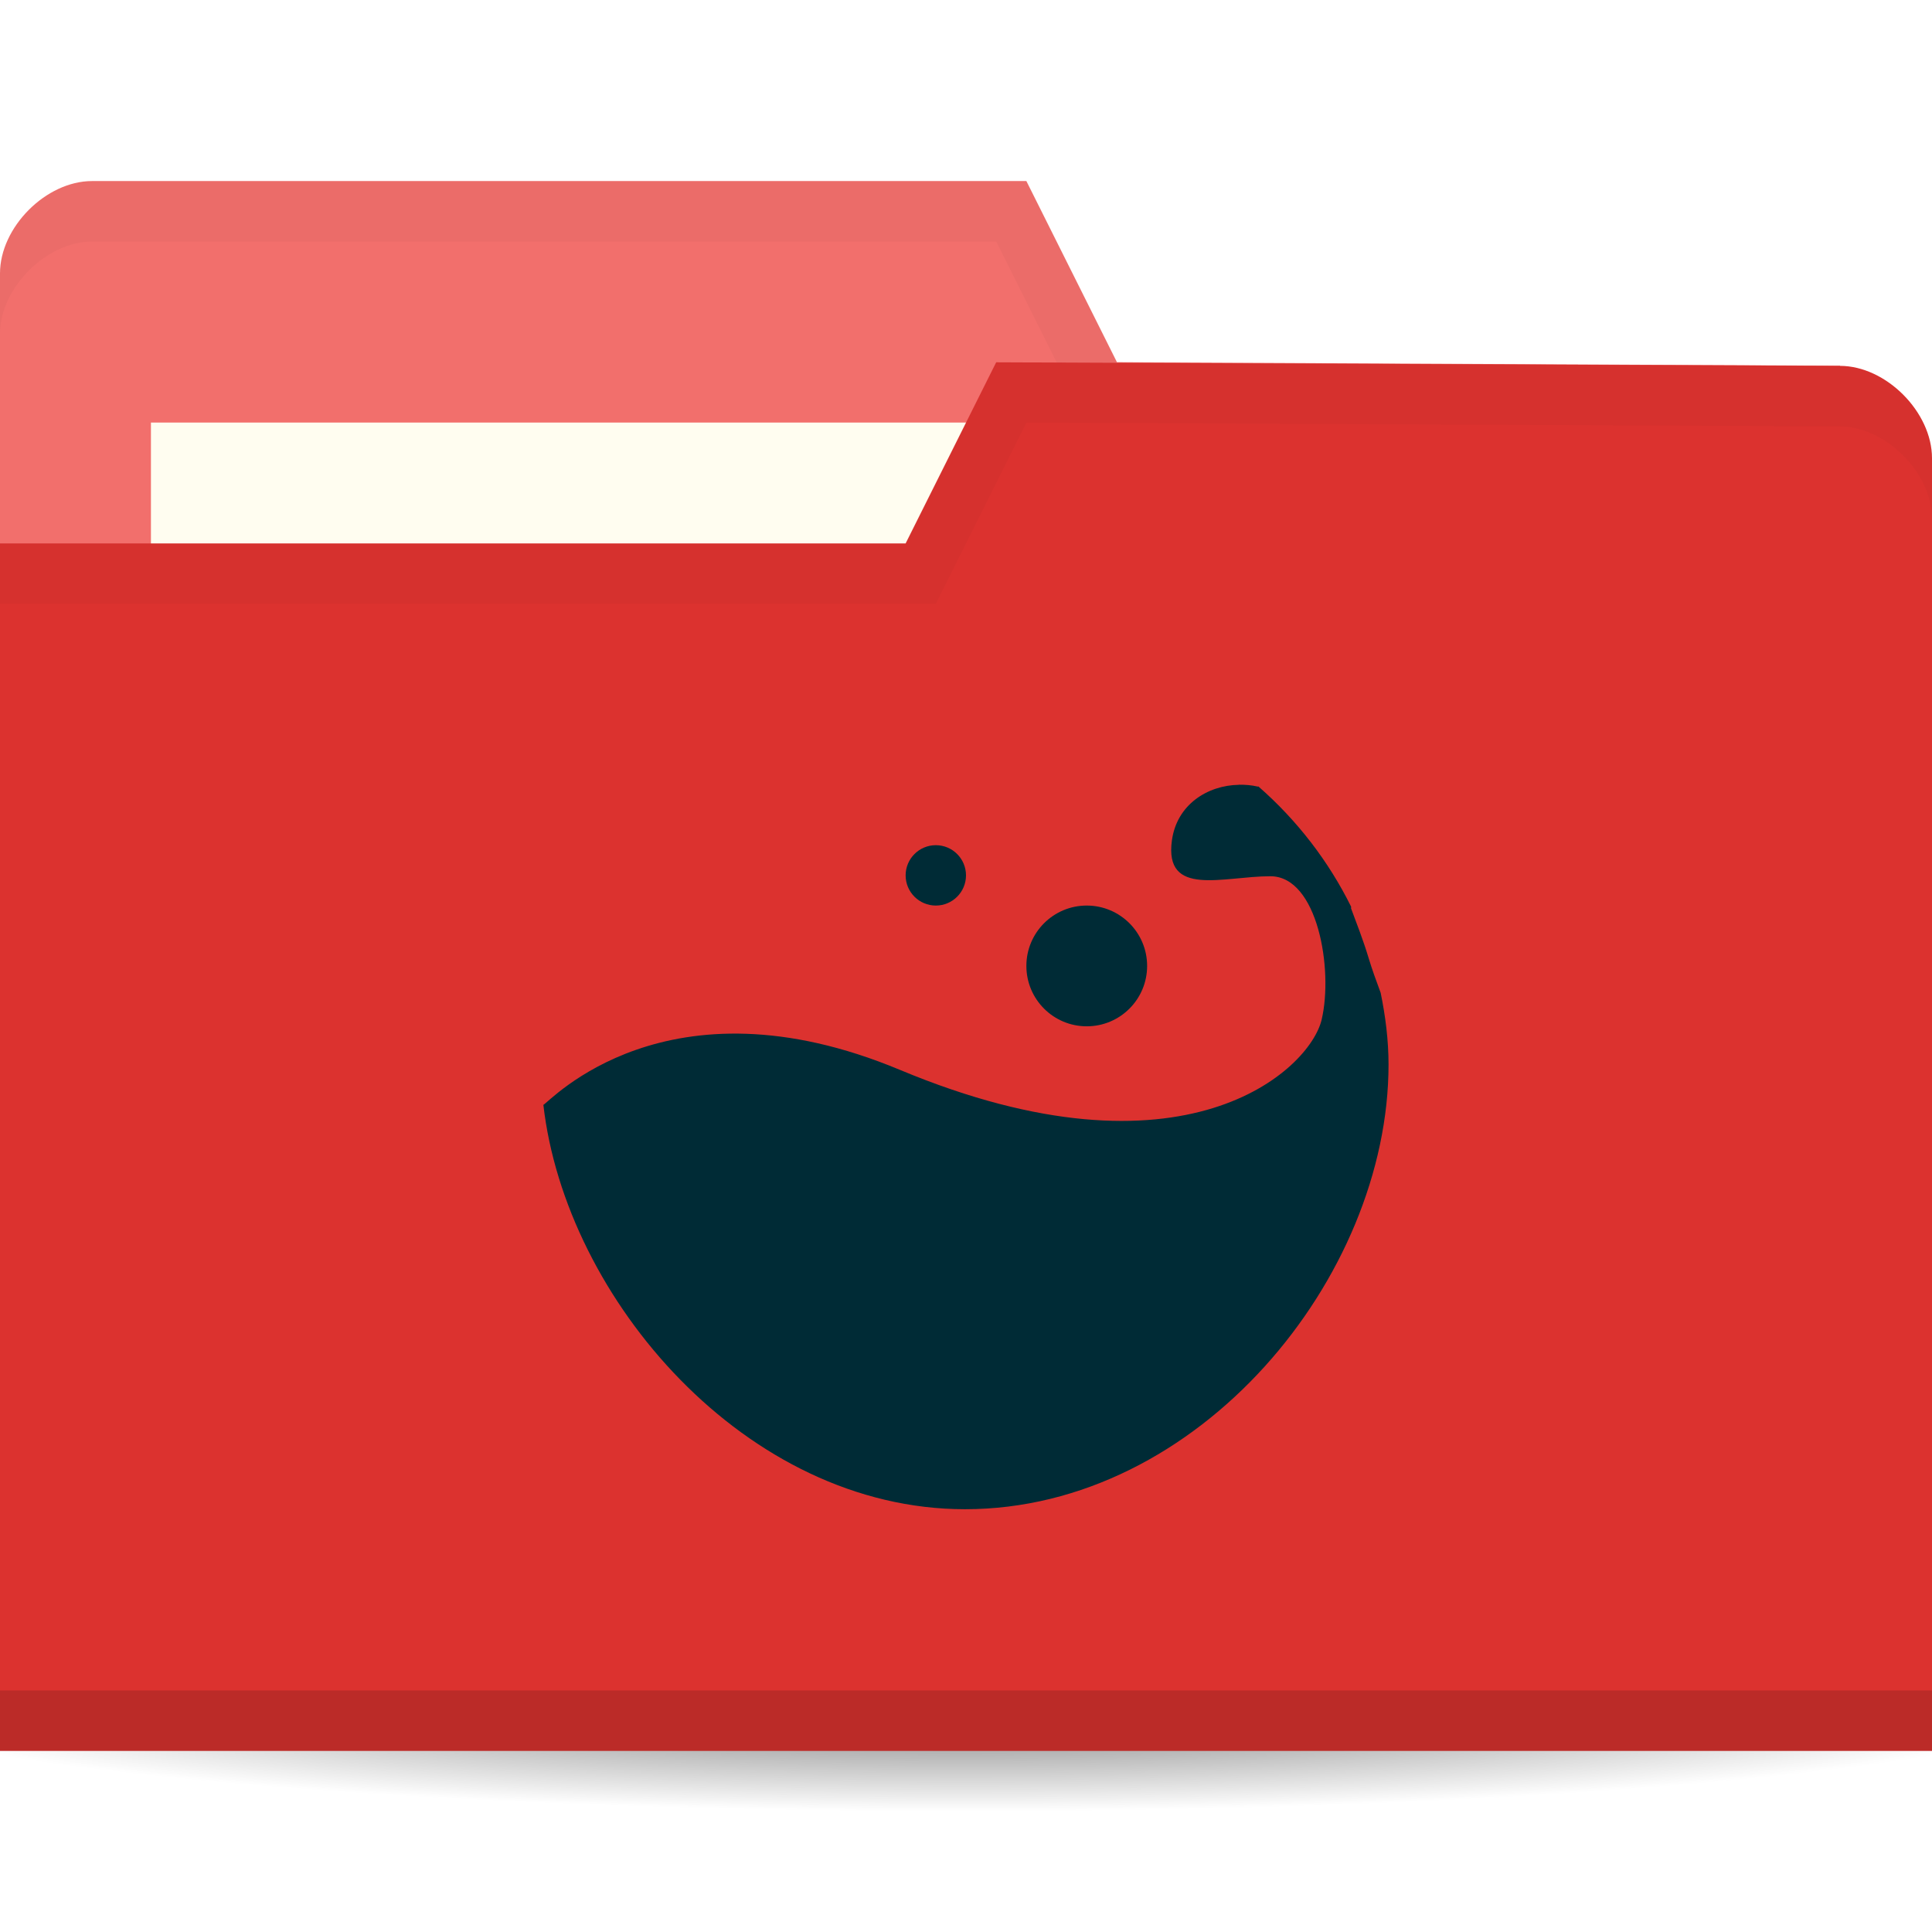
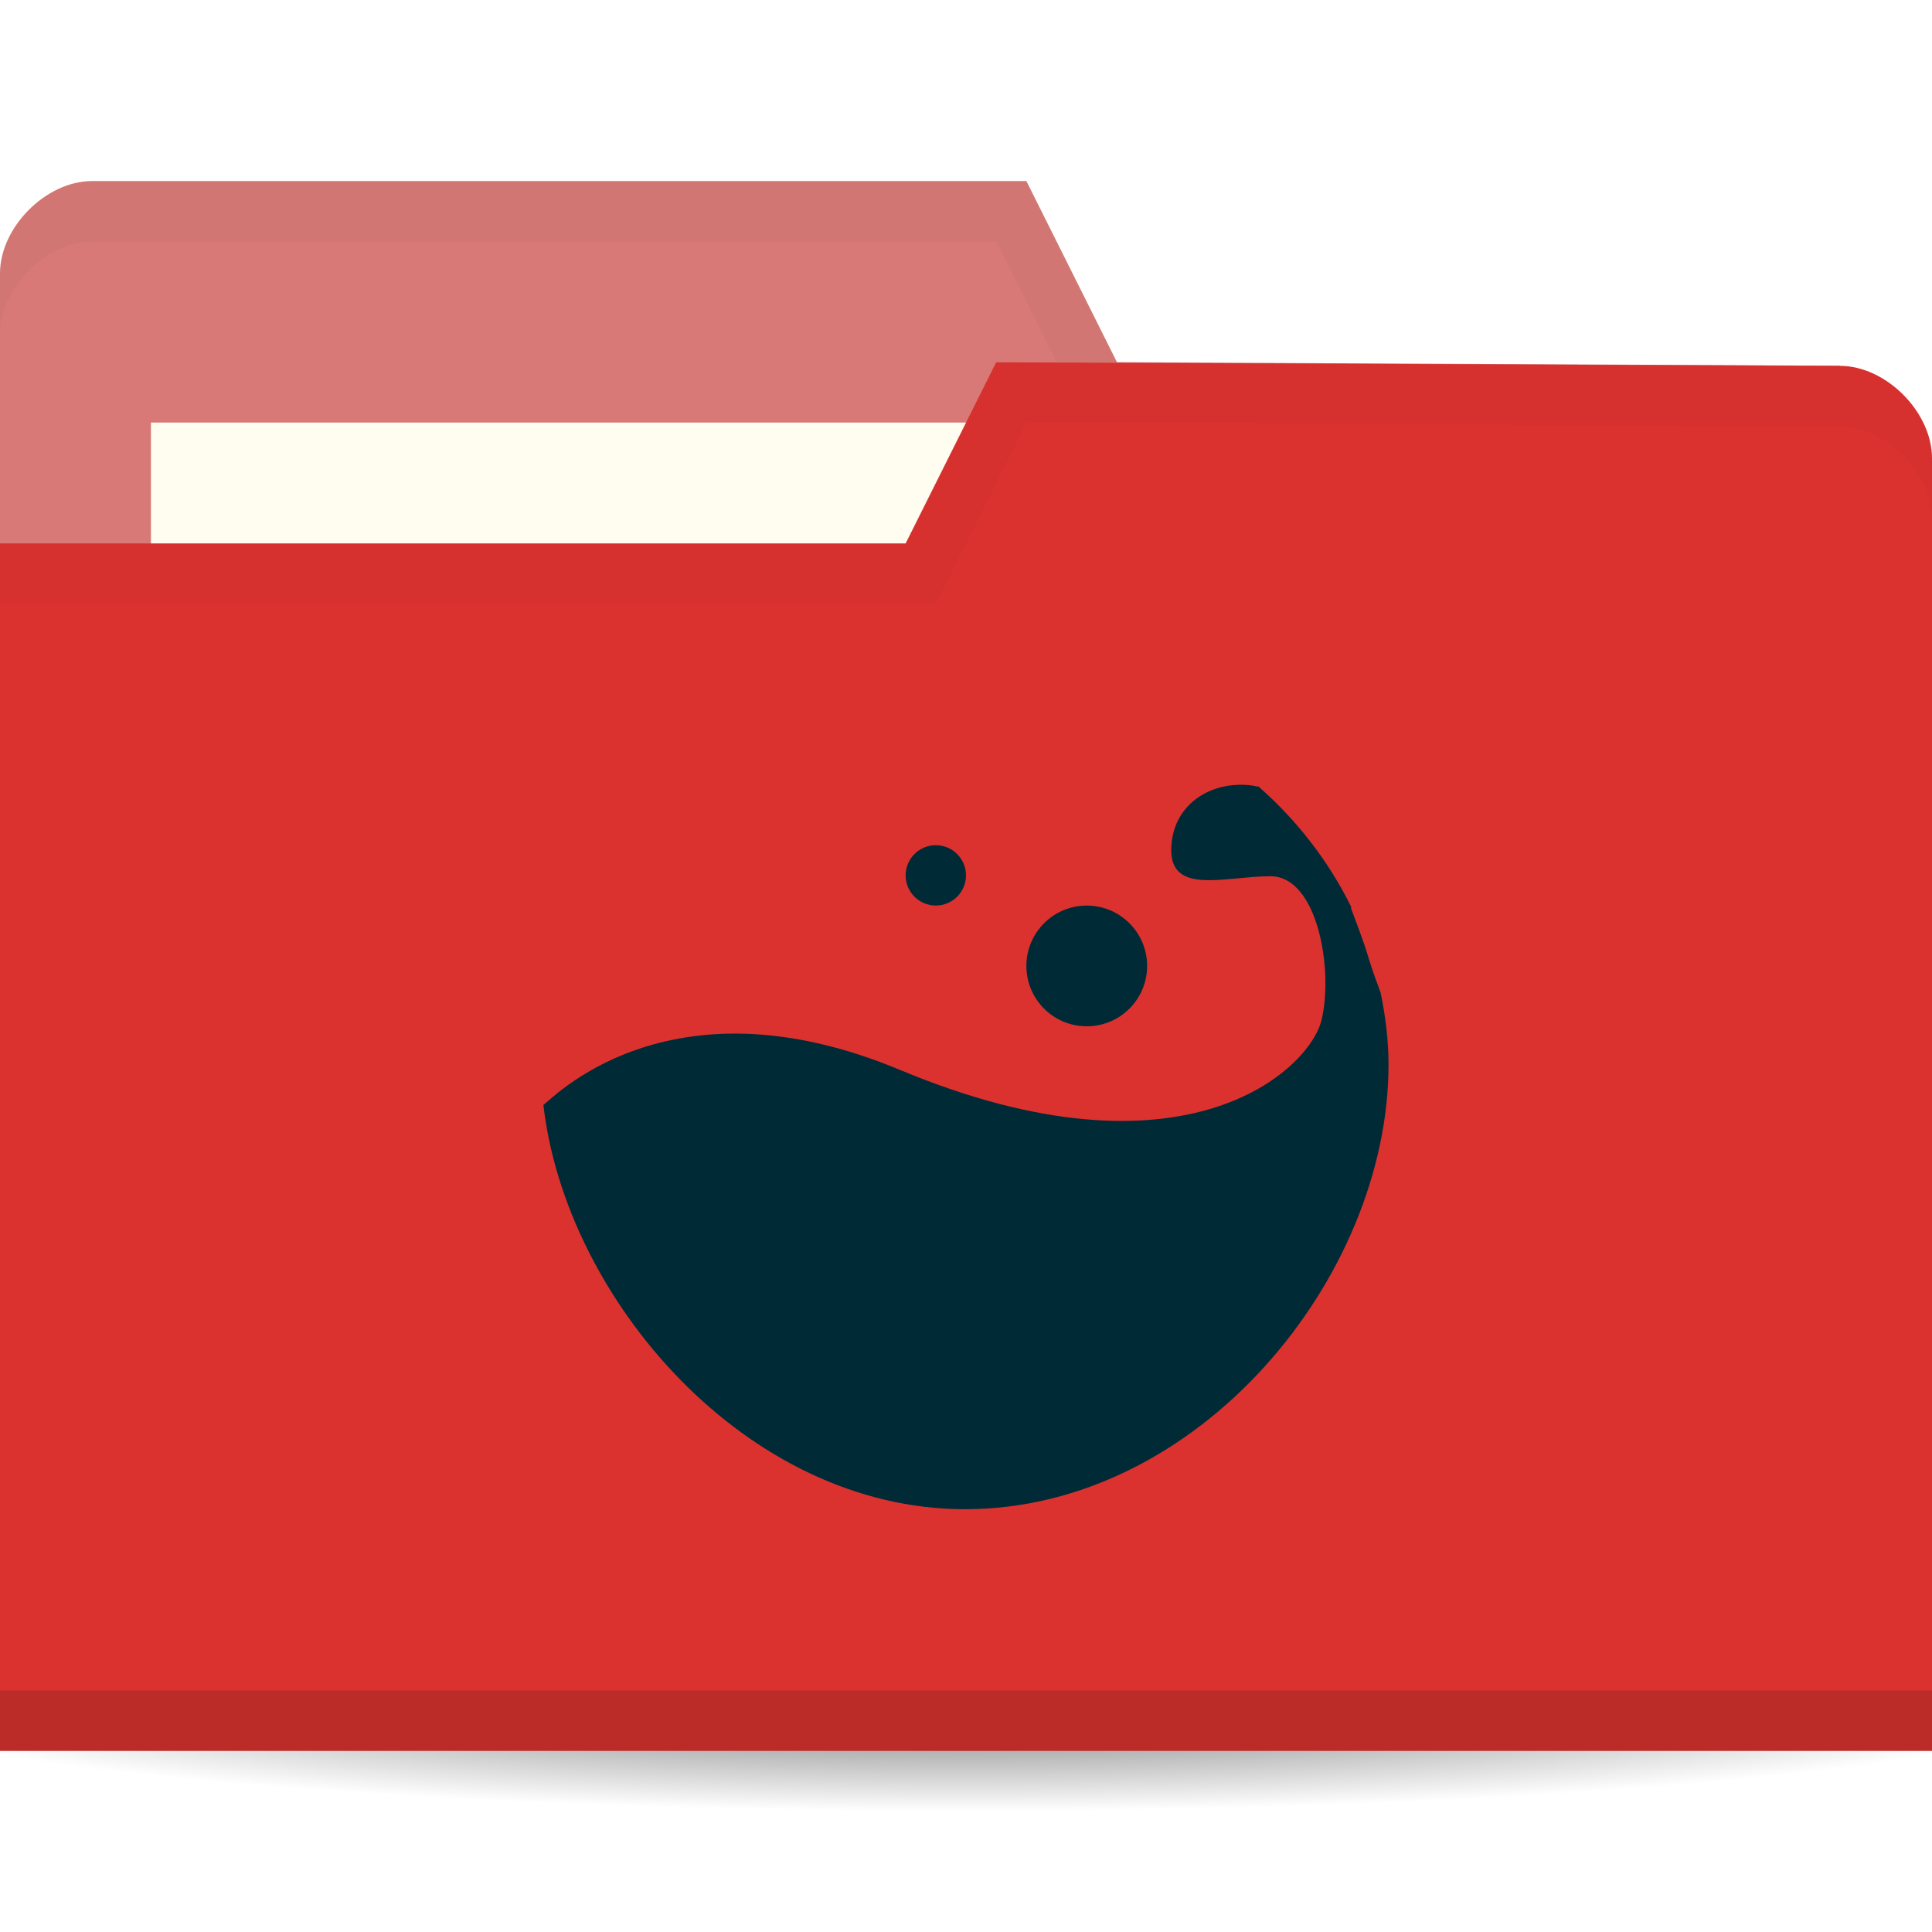
<svg xmlns="http://www.w3.org/2000/svg" viewBox="0 0 64 64">
  <defs>
    <radialGradient id="radialGradient3964" cx="32.5" cy="56.5" r="33.5" gradientTransform="matrix(1,0,0,0.1044776,0,50.59701)" gradientUnits="userSpaceOnUse">
      <stop style="stop-color:#000;stop-opacity:1" />
      <stop offset="1" style="stop-color:#000;stop-opacity:0" />
    </radialGradient>
  </defs>
  <g transform="translate(0,-988.3622)">
    <path d="m 66 56.5 c 0 1.933 -14.998 3.5 -33.5 3.5 -18.502 0 -33.5 -1.567 -33.5 -3.5 0 -1.933 14.998 -3.5 33.5 -3.5 18.502 0 33.5 1.567 33.5 3.5 z" transform="matrix(1.134328,0,0,1.142857,-4.865672,979.7908)" style="fill:url(#radialGradient3964);opacity:0.6;fill-opacity:1;stroke:none" />
-     <path d="m 0 997.42 0 42.823 64 0 0 -21.412 -3.048 -18.353 l -23.952 -0.118 l -3 -6 -30.952 0 c -1.524 0 -3.048 1.529 -3.048 3.059 z" style="fill:#f26f6c;fill-opacity:1;stroke:none" />
+     <path d="m 0 997.42 0 42.823 64 0 0 -21.412 -3.048 -18.353 l -23.952 -0.118 l -3 -6 -30.952 0 c -1.524 0 -3.048 1.529 -3.048 3.059 z" style="fill:#d87977;fill-opacity:1;stroke:none" />
    <rect width="31.571" height="11.882" x="5" y="1002.36" style="fill:#fffdf0;fill-opacity:1;stroke:none" />
    <path d="M 3.062,6 C 1.539,6 0,7.533 0,9.062 l 0,2 C 0,9.533 1.539,8 3.062,8 L 33,8 36,14 60.938,14.125 64,32.469 l 0,-2 L 60.938,12.125 37,12 34,6 z" transform="translate(0,988.3622)" style="fill:#000;opacity:0.03;fill-opacity:1;stroke:none" />
    <path d="m 64 1003.54 0 42.824 -64 0 0 -40 30 0 3 -6 27.952 0.118 c 1.524 0 3.048 1.529 3.048 3.059 z" style="fill:#DC322F;fill-opacity:1;stroke:none" />
    <path d="m 0 1044.36 0 2 64 0 0 -2 z" style="fill:#000;opacity:0.15;fill-opacity:1;stroke:none" />
    <path d="m 33 12 -3 6 -30 0 0 2 31 0 3 -6 26.938 0.125 c 1.524 0 3.063 1.533 3.063 3.063 l 0 -2 c 0 -1.529 -1.539 -3.063 -3.063 -3.063 z" transform="translate(0,988.3622)" style="fill:#000;opacity:0.03;fill-opacity:1;stroke:none" />
    <path d="m 41.04 1014.36 c -1.036 0.016 -2.056 0.653 -2.219 1.841 -0.261 1.901 1.697 1.188 3.263 1.188 1.566 0 2.089 3.089 1.697 4.752 -0.392 1.663 -4.555 5.592 -13.967 1.663 -7.749 -3.235 -11.618 1.072 -11.814 1.158 0.733 6.426 6.713 13.395 13.967 13.395 7.75 0 14.03 -7.678 14.03 -14.732 0 -0.81 -0.103 -1.608 -0.261 -2.376 -0.144 -0.388 -0.286 -0.776 -0.392 -1.129 -0.19 -0.633 -0.404 -1.167 -0.587 -1.663 -0.008 -0.016 0.008 -0.043 0 -0.06 -0.742 -1.5 -1.782 -2.855 -3.068 -3.98 -0.006 -0.013 -0.027 0.014 -0.033 0 -0.201 -0.047 -0.413 -0.062 -0.62 -0.06 z" style="fill:#002b36;opacity:1;fill-opacity:1;color:#000" />
    <path d="m 38 1020.36 c 0 1.105 -0.895 2 -2 2 -1.105 0 -2 -0.895 -2 -2 0 -1.105 0.895 -2 2 -2 1.105 0 2 0.896 2 2 z" style="fill:#002b36;opacity:1;fill-opacity:1;color:#000" />
    <path d="m 32 1017.36 c 0 0.552 -0.448 1 -1 1 -0.552 0 -1 -0.448 -1 -1 0 -0.552 0.448 -1 1 -1 0.552 0 1 0.448 1 1 z" style="fill:#002b36;opacity:1;fill-opacity:1;color:#000" />
  </g>
</svg>
